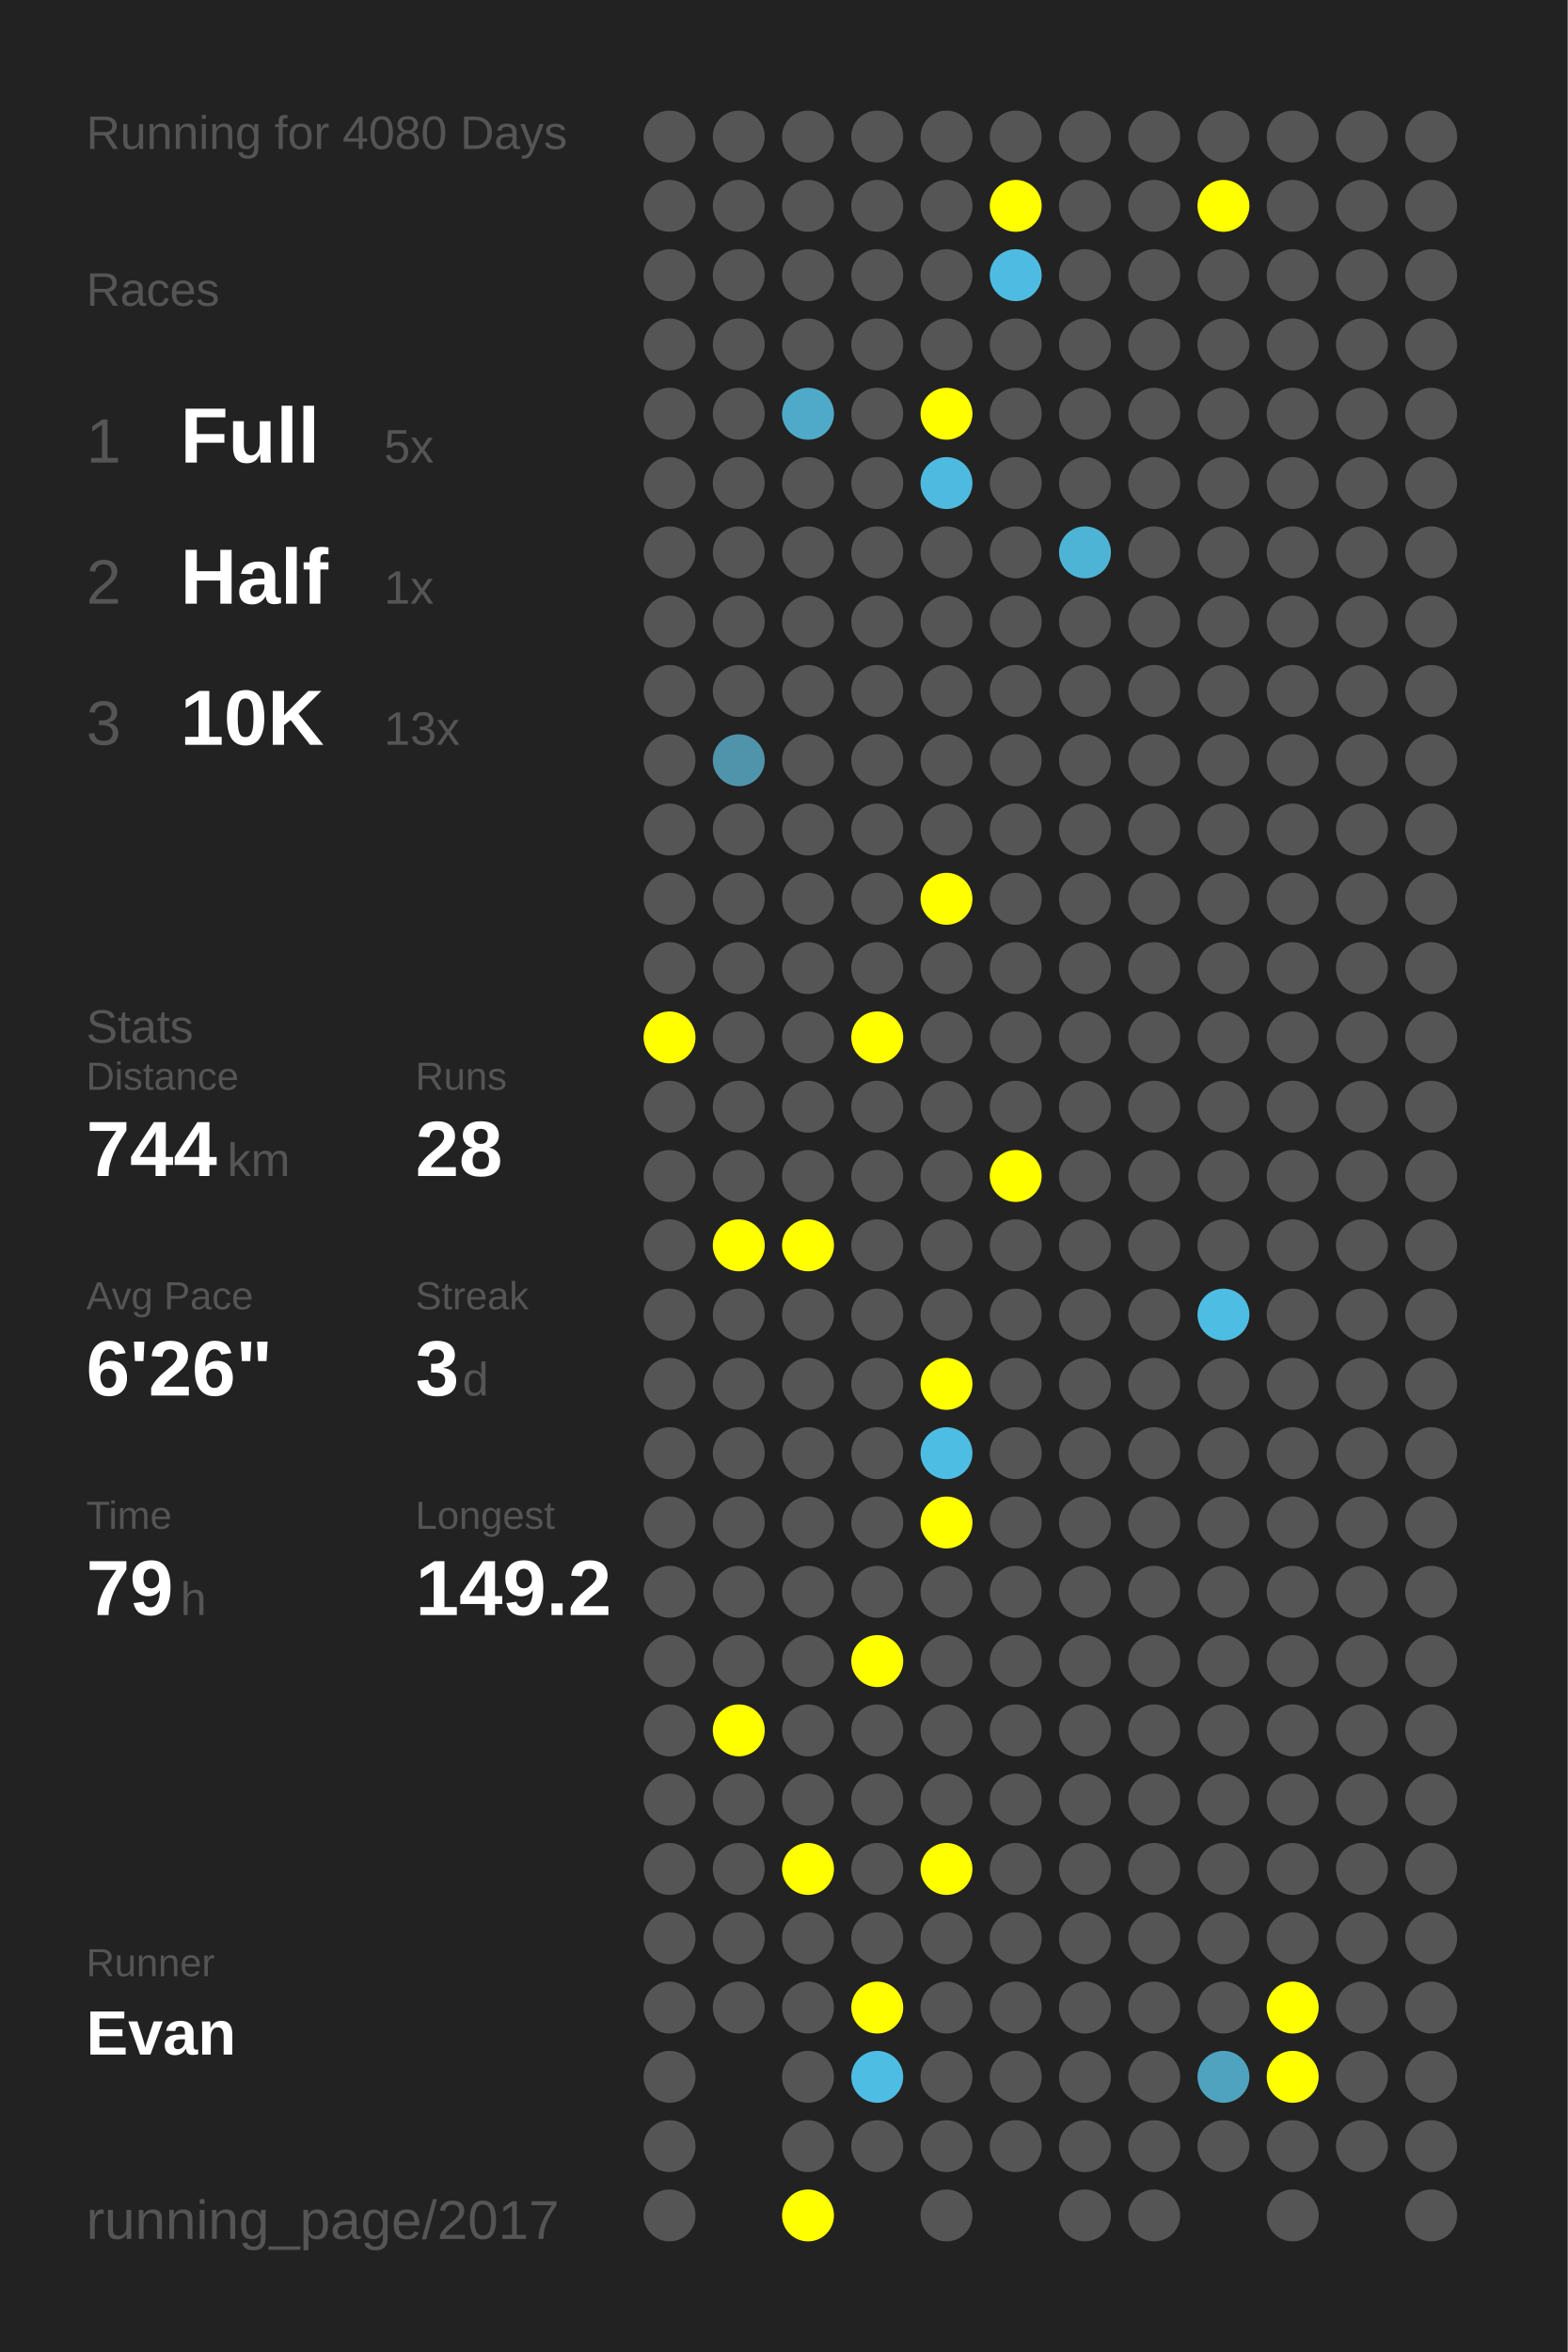
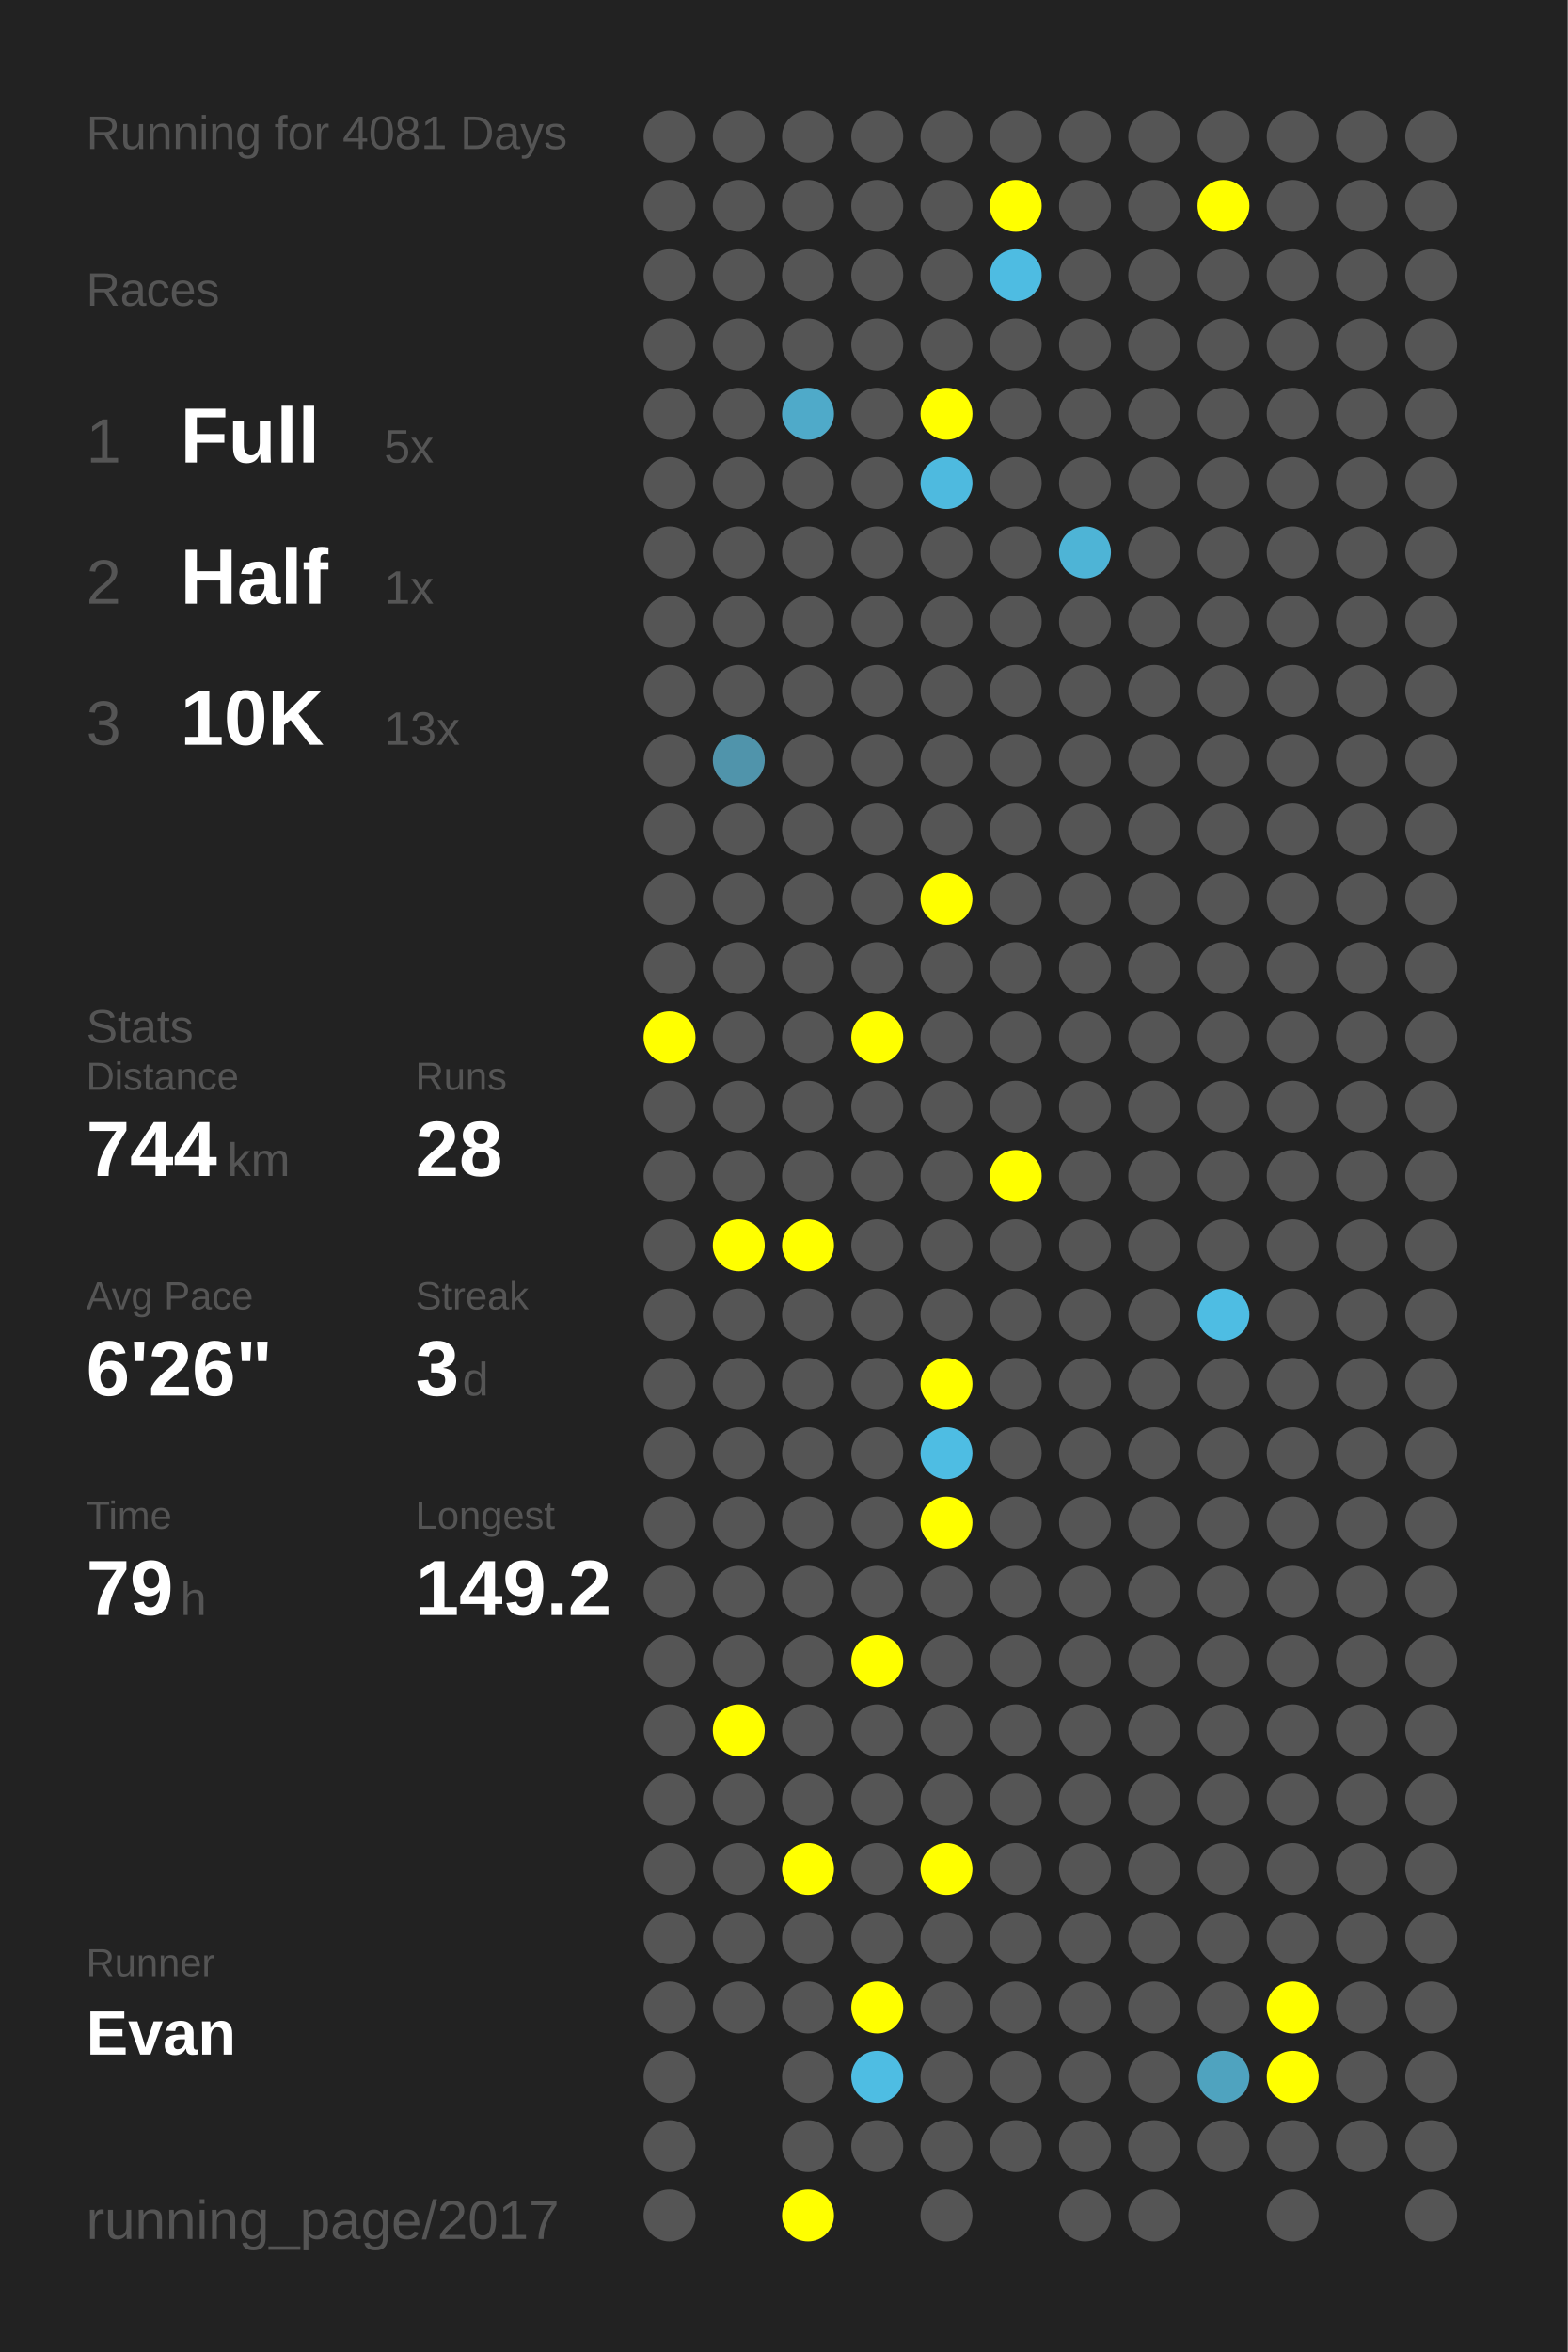
<svg xmlns="http://www.w3.org/2000/svg" baseProfile="full" height="300mm" version="1.1" viewBox="0,0,200,300" width="200mm">
  <defs />
  <rect fill="#222222" height="300" width="200" x="0" y="0" />
-   <text fill="#555555" style="font-size:6px; font-family:Arial;" x="11" y="19">Running for 4080 Days</text>
+   <text fill="#555555" style="font-size:6px; font-family:Arial;" x="11" y="19">Running for 4081 Days</text>
  <text fill="#555555" style="font-size:6px; font-family:Arial;" x="11" y="39">Races</text>
  <text fill="#555555" style="font-size:8px; font-family:Arial;" x="11" y="59">1</text>
  <text fill="#FFFFFF" style="font-size:10px; font-family:Arial; font-weight:bold;" x="23" y="59">Full</text>
  <text fill="#555555" style="font-size:6px; font-family:Arial;" x="49" y="59">5x</text>
  <text fill="#555555" style="font-size:8px; font-family:Arial;" x="11" y="77">2</text>
  <text fill="#FFFFFF" style="font-size:10px; font-family:Arial; font-weight:bold;" x="23" y="77">Half</text>
  <text fill="#555555" style="font-size:6px; font-family:Arial;" x="49" y="77">1x</text>
  <text fill="#555555" style="font-size:8px; font-family:Arial;" x="11" y="95">3</text>
  <text fill="#FFFFFF" style="font-size:10px; font-family:Arial; font-weight:bold;" x="23" y="95">10K</text>
  <text fill="#555555" style="font-size:6px; font-family:Arial;" x="49" y="95">13x</text>
  <text fill="#555555" style="font-size:6px; font-family:Arial;" x="11" y="133">Stats</text>
  <text fill="#555555" style="font-size:5px; font-family:Arial;" x="11" y="139">Distance</text>
  <text fill="#FFFFFF" style="font-size:10px; font-family:Arial; font-weight:bold;" x="11" y="150">744</text>
  <text fill="#555555" style="font-size:6px; font-family:Arial;" x="29" y="150">km</text>
  <text fill="#555555" style="font-size:5px; font-family:Arial;" x="53" y="139">Runs</text>
  <text fill="#FFFFFF" style="font-size:10px; font-family:Arial; font-weight:bold;" x="53" y="150">28</text>
  <text fill="#555555" style="font-size:5px; font-family:Arial;" x="11" y="167">Avg Pace</text>
  <text fill="#FFFFFF" style="font-size:10px; font-family:Arial; font-weight:bold;" x="11" y="178">6'26"</text>
  <text fill="#555555" style="font-size:5px; font-family:Arial;" x="53" y="167">Streak</text>
  <text fill="#FFFFFF" style="font-size:10px; font-family:Arial; font-weight:bold;" x="53" y="178">3</text>
  <text fill="#555555" style="font-size:6px; font-family:Arial;" x="59" y="178">d</text>
  <text fill="#555555" style="font-size:5px; font-family:Arial;" x="11" y="195">Time</text>
  <text fill="#FFFFFF" style="font-size:10px; font-family:Arial; font-weight:bold;" x="11" y="206">79</text>
  <text fill="#555555" style="font-size:6px; font-family:Arial;" x="23" y="206">h</text>
  <text fill="#555555" style="font-size:5px; font-family:Arial;" x="53" y="195">Longest</text>
  <text fill="#FFFFFF" style="font-size:10px; font-family:Arial; font-weight:bold;" x="53" y="206">149.2</text>
  <text fill="#555555" style="font-size:5px; font-family:Arial;" x="11" y="252.065">Runner</text>
  <text fill="#FFFFFF" style="font-size:8px; font-family:Arial; font-weight:bold;" x="11" y="262.065">Evan</text>
  <text fill="#555555" style="font-size:7px; font-family:Arial;" x="11" y="285.581">running_page/2017</text>
  <circle cx="85.417" cy="17.419" fill="#555555" r="3.312" />
  <circle cx="85.417" cy="26.258" fill="#555555" r="3.312" />
  <circle cx="85.417" cy="35.097" fill="#555555" r="3.312" />
  <circle cx="85.417" cy="43.935" fill="#555555" r="3.312" />
  <circle cx="85.417" cy="52.774" fill="#555555" r="3.312" />
  <circle cx="85.417" cy="61.613" fill="#555555" r="3.312" />
  <circle cx="85.417" cy="70.452" fill="#555555" r="3.312" />
  <circle cx="85.417" cy="79.29" fill="#555555" r="3.312" />
  <circle cx="85.417" cy="88.129" fill="#555555" r="3.312" />
  <circle cx="85.417" cy="96.968" fill="#555555" r="3.312" />
  <circle cx="85.417" cy="105.806" fill="#555555" r="3.312" />
  <circle cx="85.417" cy="114.645" fill="#555555" r="3.312" />
  <circle cx="85.417" cy="123.484" fill="#555555" r="3.312" />
  <circle cx="85.417" cy="132.323" fill="#FFFF00" r="3.312" />
  <circle cx="85.417" cy="141.161" fill="#555555" r="3.312" />
  <circle cx="85.417" cy="150" fill="#555555" r="3.312" />
  <circle cx="85.417" cy="158.839" fill="#555555" r="3.312" />
  <circle cx="85.417" cy="167.677" fill="#555555" r="3.312" />
  <circle cx="85.417" cy="176.516" fill="#555555" r="3.312" />
  <circle cx="85.417" cy="185.355" fill="#555555" r="3.312" />
  <circle cx="85.417" cy="194.194" fill="#555555" r="3.312" />
  <circle cx="85.417" cy="203.032" fill="#555555" r="3.312" />
  <circle cx="85.417" cy="211.871" fill="#555555" r="3.312" />
  <circle cx="85.417" cy="220.71" fill="#555555" r="3.312" />
  <circle cx="85.417" cy="229.548" fill="#555555" r="3.312" />
  <circle cx="85.417" cy="238.387" fill="#555555" r="3.312" />
  <circle cx="85.417" cy="247.226" fill="#555555" r="3.312" />
  <circle cx="85.417" cy="256.065" fill="#555555" r="3.312" />
  <circle cx="85.417" cy="264.903" fill="#555555" r="3.312" />
  <circle cx="85.417" cy="273.742" fill="#555555" r="3.312" />
  <circle cx="85.417" cy="282.581" fill="#555555" r="3.312" />
  <circle cx="94.25" cy="17.419" fill="#555555" r="3.312" />
  <circle cx="94.25" cy="26.258" fill="#555555" r="3.312" />
  <circle cx="94.25" cy="35.097" fill="#555555" r="3.312" />
  <circle cx="94.25" cy="43.935" fill="#555555" r="3.312" />
  <circle cx="94.25" cy="52.774" fill="#555555" r="3.312" />
  <circle cx="94.25" cy="61.613" fill="#555555" r="3.312" />
  <circle cx="94.25" cy="70.452" fill="#555555" r="3.312" />
  <circle cx="94.25" cy="79.29" fill="#555555" r="3.312" />
  <circle cx="94.25" cy="88.129" fill="#555555" r="3.312" />
  <circle cx="94.25" cy="96.968" fill="#5094ab" r="3.312" />
  <circle cx="94.25" cy="105.806" fill="#555555" r="3.312" />
  <circle cx="94.25" cy="114.645" fill="#555555" r="3.312" />
  <circle cx="94.25" cy="123.484" fill="#555555" r="3.312" />
  <circle cx="94.25" cy="132.323" fill="#555555" r="3.312" />
  <circle cx="94.25" cy="141.161" fill="#555555" r="3.312" />
  <circle cx="94.25" cy="150" fill="#555555" r="3.312" />
  <circle cx="94.25" cy="158.839" fill="#FFFF00" r="3.312" />
  <circle cx="94.25" cy="167.677" fill="#555555" r="3.312" />
  <circle cx="94.25" cy="176.516" fill="#555555" r="3.312" />
  <circle cx="94.25" cy="185.355" fill="#555555" r="3.312" />
  <circle cx="94.25" cy="194.194" fill="#555555" r="3.312" />
  <circle cx="94.25" cy="203.032" fill="#555555" r="3.312" />
  <circle cx="94.25" cy="211.871" fill="#555555" r="3.312" />
  <circle cx="94.25" cy="220.71" fill="#FFFF00" r="3.312" />
  <circle cx="94.25" cy="229.548" fill="#555555" r="3.312" />
  <circle cx="94.25" cy="238.387" fill="#555555" r="3.312" />
  <circle cx="94.25" cy="247.226" fill="#555555" r="3.312" />
  <circle cx="94.25" cy="256.065" fill="#555555" r="3.312" />
  <circle cx="103.083" cy="17.419" fill="#555555" r="3.312" />
  <circle cx="103.083" cy="26.258" fill="#555555" r="3.312" />
  <circle cx="103.083" cy="35.097" fill="#555555" r="3.312" />
  <circle cx="103.083" cy="43.935" fill="#555555" r="3.312" />
  <circle cx="103.083" cy="52.774" fill="#4faac9" r="3.312" />
  <circle cx="103.083" cy="61.613" fill="#555555" r="3.312" />
  <circle cx="103.083" cy="70.452" fill="#555555" r="3.312" />
  <circle cx="103.083" cy="79.29" fill="#555555" r="3.312" />
  <circle cx="103.083" cy="88.129" fill="#555555" r="3.312" />
  <circle cx="103.083" cy="96.968" fill="#555555" r="3.312" />
  <circle cx="103.083" cy="105.806" fill="#555555" r="3.312" />
  <circle cx="103.083" cy="114.645" fill="#555555" r="3.312" />
  <circle cx="103.083" cy="123.484" fill="#555555" r="3.312" />
  <circle cx="103.083" cy="132.323" fill="#555555" r="3.312" />
  <circle cx="103.083" cy="141.161" fill="#555555" r="3.312" />
  <circle cx="103.083" cy="150" fill="#555555" r="3.312" />
  <circle cx="103.083" cy="158.839" fill="#FFFF00" r="3.312" />
  <circle cx="103.083" cy="167.677" fill="#555555" r="3.312" />
  <circle cx="103.083" cy="176.516" fill="#555555" r="3.312" />
  <circle cx="103.083" cy="185.355" fill="#555555" r="3.312" />
  <circle cx="103.083" cy="194.194" fill="#555555" r="3.312" />
  <circle cx="103.083" cy="203.032" fill="#555555" r="3.312" />
  <circle cx="103.083" cy="211.871" fill="#555555" r="3.312" />
  <circle cx="103.083" cy="220.71" fill="#555555" r="3.312" />
  <circle cx="103.083" cy="229.548" fill="#555555" r="3.312" />
  <circle cx="103.083" cy="238.387" fill="#FFFF00" r="3.312" />
  <circle cx="103.083" cy="247.226" fill="#555555" r="3.312" />
  <circle cx="103.083" cy="256.065" fill="#555555" r="3.312" />
  <circle cx="103.083" cy="264.903" fill="#555555" r="3.312" />
  <circle cx="103.083" cy="273.742" fill="#555555" r="3.312" />
  <circle cx="103.083" cy="282.581" fill="#FFFF00" r="3.312" />
  <circle cx="111.917" cy="17.419" fill="#555555" r="3.312" />
  <circle cx="111.917" cy="26.258" fill="#555555" r="3.312" />
  <circle cx="111.917" cy="35.097" fill="#555555" r="3.312" />
  <circle cx="111.917" cy="43.935" fill="#555555" r="3.312" />
  <circle cx="111.917" cy="52.774" fill="#555555" r="3.312" />
  <circle cx="111.917" cy="61.613" fill="#555555" r="3.312" />
  <circle cx="111.917" cy="70.452" fill="#555555" r="3.312" />
  <circle cx="111.917" cy="79.29" fill="#555555" r="3.312" />
  <circle cx="111.917" cy="88.129" fill="#555555" r="3.312" />
  <circle cx="111.917" cy="96.968" fill="#555555" r="3.312" />
  <circle cx="111.917" cy="105.806" fill="#555555" r="3.312" />
  <circle cx="111.917" cy="114.645" fill="#555555" r="3.312" />
  <circle cx="111.917" cy="123.484" fill="#555555" r="3.312" />
  <circle cx="111.917" cy="132.323" fill="#FFFF00" r="3.312" />
  <circle cx="111.917" cy="141.161" fill="#555555" r="3.312" />
  <circle cx="111.917" cy="150" fill="#555555" r="3.312" />
  <circle cx="111.917" cy="158.839" fill="#555555" r="3.312" />
  <circle cx="111.917" cy="167.677" fill="#555555" r="3.312" />
  <circle cx="111.917" cy="176.516" fill="#555555" r="3.312" />
  <circle cx="111.917" cy="185.355" fill="#555555" r="3.312" />
  <circle cx="111.917" cy="194.194" fill="#555555" r="3.312" />
  <circle cx="111.917" cy="203.032" fill="#555555" r="3.312" />
  <circle cx="111.917" cy="211.871" fill="#FFFF00" r="3.312" />
  <circle cx="111.917" cy="220.71" fill="#555555" r="3.312" />
  <circle cx="111.917" cy="229.548" fill="#555555" r="3.312" />
  <circle cx="111.917" cy="238.387" fill="#555555" r="3.312" />
  <circle cx="111.917" cy="247.226" fill="#555555" r="3.312" />
  <circle cx="111.917" cy="256.065" fill="#FFFF00" r="3.312" />
  <circle cx="111.917" cy="264.903" fill="#4ebde3" r="3.312" />
  <circle cx="111.917" cy="273.742" fill="#555555" r="3.312" />
  <circle cx="120.75" cy="17.419" fill="#555555" r="3.312" />
  <circle cx="120.75" cy="26.258" fill="#555555" r="3.312" />
  <circle cx="120.75" cy="35.097" fill="#555555" r="3.312" />
  <circle cx="120.75" cy="43.935" fill="#555555" r="3.312" />
  <circle cx="120.75" cy="52.774" fill="#FFFF00" r="3.312" />
  <circle cx="120.75" cy="61.613" fill="#4ebadf" r="3.312" />
  <circle cx="120.75" cy="70.452" fill="#555555" r="3.312" />
  <circle cx="120.75" cy="79.29" fill="#555555" r="3.312" />
  <circle cx="120.75" cy="88.129" fill="#555555" r="3.312" />
  <circle cx="120.75" cy="96.968" fill="#555555" r="3.312" />
  <circle cx="120.75" cy="105.806" fill="#555555" r="3.312" />
  <circle cx="120.75" cy="114.645" fill="#FFFF00" r="3.312" />
  <circle cx="120.75" cy="123.484" fill="#555555" r="3.312" />
  <circle cx="120.75" cy="132.323" fill="#555555" r="3.312" />
  <circle cx="120.75" cy="141.161" fill="#555555" r="3.312" />
  <circle cx="120.75" cy="150" fill="#555555" r="3.312" />
  <circle cx="120.75" cy="158.839" fill="#555555" r="3.312" />
  <circle cx="120.75" cy="167.677" fill="#555555" r="3.312" />
  <circle cx="120.75" cy="176.516" fill="#FFFF00" r="3.312" />
  <circle cx="120.75" cy="185.355" fill="#4ebde3" r="3.312" />
  <circle cx="120.75" cy="194.194" fill="#FFFF00" r="3.312" />
  <circle cx="120.75" cy="203.032" fill="#555555" r="3.312" />
  <circle cx="120.75" cy="211.871" fill="#555555" r="3.312" />
  <circle cx="120.75" cy="220.71" fill="#555555" r="3.312" />
  <circle cx="120.75" cy="229.548" fill="#555555" r="3.312" />
  <circle cx="120.75" cy="238.387" fill="#FFFF00" r="3.312" />
  <circle cx="120.75" cy="247.226" fill="#555555" r="3.312" />
  <circle cx="120.75" cy="256.065" fill="#555555" r="3.312" />
  <circle cx="120.75" cy="264.903" fill="#555555" r="3.312" />
  <circle cx="120.75" cy="273.742" fill="#555555" r="3.312" />
  <circle cx="120.75" cy="282.581" fill="#555555" r="3.312" />
  <circle cx="129.583" cy="17.419" fill="#555555" r="3.312" />
  <circle cx="129.583" cy="26.258" fill="#FFFF00" r="3.312" />
  <circle cx="129.583" cy="35.097" fill="#4ebce2" r="3.312" />
  <circle cx="129.583" cy="43.935" fill="#555555" r="3.312" />
  <circle cx="129.583" cy="52.774" fill="#555555" r="3.312" />
  <circle cx="129.583" cy="61.613" fill="#555555" r="3.312" />
  <circle cx="129.583" cy="70.452" fill="#555555" r="3.312" />
  <circle cx="129.583" cy="79.29" fill="#555555" r="3.312" />
  <circle cx="129.583" cy="88.129" fill="#555555" r="3.312" />
  <circle cx="129.583" cy="96.968" fill="#555555" r="3.312" />
  <circle cx="129.583" cy="105.806" fill="#555555" r="3.312" />
  <circle cx="129.583" cy="114.645" fill="#555555" r="3.312" />
  <circle cx="129.583" cy="123.484" fill="#555555" r="3.312" />
  <circle cx="129.583" cy="132.323" fill="#555555" r="3.312" />
  <circle cx="129.583" cy="141.161" fill="#555555" r="3.312" />
  <circle cx="129.583" cy="150" fill="#FFFF00" r="3.312" />
  <circle cx="129.583" cy="158.839" fill="#555555" r="3.312" />
  <circle cx="129.583" cy="167.677" fill="#555555" r="3.312" />
  <circle cx="129.583" cy="176.516" fill="#555555" r="3.312" />
  <circle cx="129.583" cy="185.355" fill="#555555" r="3.312" />
  <circle cx="129.583" cy="194.194" fill="#555555" r="3.312" />
  <circle cx="129.583" cy="203.032" fill="#555555" r="3.312" />
  <circle cx="129.583" cy="211.871" fill="#555555" r="3.312" />
  <circle cx="129.583" cy="220.71" fill="#555555" r="3.312" />
  <circle cx="129.583" cy="229.548" fill="#555555" r="3.312" />
  <circle cx="129.583" cy="238.387" fill="#555555" r="3.312" />
  <circle cx="129.583" cy="247.226" fill="#555555" r="3.312" />
  <circle cx="129.583" cy="256.065" fill="#555555" r="3.312" />
  <circle cx="129.583" cy="264.903" fill="#555555" r="3.312" />
  <circle cx="129.583" cy="273.742" fill="#555555" r="3.312" />
  <circle cx="138.417" cy="17.419" fill="#555555" r="3.312" />
  <circle cx="138.417" cy="26.258" fill="#555555" r="3.312" />
  <circle cx="138.417" cy="35.097" fill="#555555" r="3.312" />
  <circle cx="138.417" cy="43.935" fill="#555555" r="3.312" />
  <circle cx="138.417" cy="52.774" fill="#555555" r="3.312" />
  <circle cx="138.417" cy="61.613" fill="#555555" r="3.312" />
  <circle cx="138.417" cy="70.452" fill="#4eb4d6" r="3.312" />
  <circle cx="138.417" cy="79.29" fill="#555555" r="3.312" />
  <circle cx="138.417" cy="88.129" fill="#555555" r="3.312" />
  <circle cx="138.417" cy="96.968" fill="#555555" r="3.312" />
  <circle cx="138.417" cy="105.806" fill="#555555" r="3.312" />
  <circle cx="138.417" cy="114.645" fill="#555555" r="3.312" />
  <circle cx="138.417" cy="123.484" fill="#555555" r="3.312" />
  <circle cx="138.417" cy="132.323" fill="#555555" r="3.312" />
  <circle cx="138.417" cy="141.161" fill="#555555" r="3.312" />
  <circle cx="138.417" cy="150" fill="#555555" r="3.312" />
  <circle cx="138.417" cy="158.839" fill="#555555" r="3.312" />
  <circle cx="138.417" cy="167.677" fill="#555555" r="3.312" />
  <circle cx="138.417" cy="176.516" fill="#555555" r="3.312" />
  <circle cx="138.417" cy="185.355" fill="#555555" r="3.312" />
  <circle cx="138.417" cy="194.194" fill="#555555" r="3.312" />
  <circle cx="138.417" cy="203.032" fill="#555555" r="3.312" />
  <circle cx="138.417" cy="211.871" fill="#555555" r="3.312" />
  <circle cx="138.417" cy="220.71" fill="#555555" r="3.312" />
  <circle cx="138.417" cy="229.548" fill="#555555" r="3.312" />
  <circle cx="138.417" cy="238.387" fill="#555555" r="3.312" />
  <circle cx="138.417" cy="247.226" fill="#555555" r="3.312" />
  <circle cx="138.417" cy="256.065" fill="#555555" r="3.312" />
  <circle cx="138.417" cy="264.903" fill="#555555" r="3.312" />
  <circle cx="138.417" cy="273.742" fill="#555555" r="3.312" />
  <circle cx="138.417" cy="282.581" fill="#555555" r="3.312" />
  <circle cx="147.25" cy="17.419" fill="#555555" r="3.312" />
  <circle cx="147.25" cy="26.258" fill="#555555" r="3.312" />
  <circle cx="147.25" cy="35.097" fill="#555555" r="3.312" />
  <circle cx="147.25" cy="43.935" fill="#555555" r="3.312" />
  <circle cx="147.25" cy="52.774" fill="#555555" r="3.312" />
  <circle cx="147.25" cy="61.613" fill="#555555" r="3.312" />
  <circle cx="147.25" cy="70.452" fill="#555555" r="3.312" />
  <circle cx="147.25" cy="79.29" fill="#555555" r="3.312" />
  <circle cx="147.25" cy="88.129" fill="#555555" r="3.312" />
  <circle cx="147.25" cy="96.968" fill="#555555" r="3.312" />
  <circle cx="147.25" cy="105.806" fill="#555555" r="3.312" />
  <circle cx="147.25" cy="114.645" fill="#555555" r="3.312" />
  <circle cx="147.25" cy="123.484" fill="#555555" r="3.312" />
  <circle cx="147.25" cy="132.323" fill="#555555" r="3.312" />
  <circle cx="147.25" cy="141.161" fill="#555555" r="3.312" />
  <circle cx="147.25" cy="150" fill="#555555" r="3.312" />
  <circle cx="147.25" cy="158.839" fill="#555555" r="3.312" />
  <circle cx="147.25" cy="167.677" fill="#555555" r="3.312" />
  <circle cx="147.25" cy="176.516" fill="#555555" r="3.312" />
  <circle cx="147.25" cy="185.355" fill="#555555" r="3.312" />
  <circle cx="147.25" cy="194.194" fill="#555555" r="3.312" />
  <circle cx="147.25" cy="203.032" fill="#555555" r="3.312" />
  <circle cx="147.25" cy="211.871" fill="#555555" r="3.312" />
  <circle cx="147.25" cy="220.71" fill="#555555" r="3.312" />
  <circle cx="147.25" cy="229.548" fill="#555555" r="3.312" />
  <circle cx="147.25" cy="238.387" fill="#555555" r="3.312" />
  <circle cx="147.25" cy="247.226" fill="#555555" r="3.312" />
  <circle cx="147.25" cy="256.065" fill="#555555" r="3.312" />
  <circle cx="147.25" cy="264.903" fill="#555555" r="3.312" />
  <circle cx="147.25" cy="273.742" fill="#555555" r="3.312" />
  <circle cx="147.25" cy="282.581" fill="#555555" r="3.312" />
  <circle cx="156.083" cy="17.419" fill="#555555" r="3.312" />
  <circle cx="156.083" cy="26.258" fill="#FFFF00" r="3.312" />
  <circle cx="156.083" cy="35.097" fill="#555555" r="3.312" />
  <circle cx="156.083" cy="43.935" fill="#555555" r="3.312" />
  <circle cx="156.083" cy="52.774" fill="#555555" r="3.312" />
  <circle cx="156.083" cy="61.613" fill="#555555" r="3.312" />
  <circle cx="156.083" cy="70.452" fill="#555555" r="3.312" />
  <circle cx="156.083" cy="79.29" fill="#555555" r="3.312" />
  <circle cx="156.083" cy="88.129" fill="#555555" r="3.312" />
  <circle cx="156.083" cy="96.968" fill="#555555" r="3.312" />
  <circle cx="156.083" cy="105.806" fill="#555555" r="3.312" />
  <circle cx="156.083" cy="114.645" fill="#555555" r="3.312" />
  <circle cx="156.083" cy="123.484" fill="#555555" r="3.312" />
  <circle cx="156.083" cy="132.323" fill="#555555" r="3.312" />
  <circle cx="156.083" cy="141.161" fill="#555555" r="3.312" />
  <circle cx="156.083" cy="150" fill="#555555" r="3.312" />
  <circle cx="156.083" cy="158.839" fill="#555555" r="3.312" />
  <circle cx="156.083" cy="167.677" fill="#4ebde3" r="3.312" />
  <circle cx="156.083" cy="176.516" fill="#555555" r="3.312" />
  <circle cx="156.083" cy="185.355" fill="#555555" r="3.312" />
  <circle cx="156.083" cy="194.194" fill="#555555" r="3.312" />
  <circle cx="156.083" cy="203.032" fill="#555555" r="3.312" />
  <circle cx="156.083" cy="211.871" fill="#555555" r="3.312" />
  <circle cx="156.083" cy="220.71" fill="#555555" r="3.312" />
  <circle cx="156.083" cy="229.548" fill="#555555" r="3.312" />
  <circle cx="156.083" cy="238.387" fill="#555555" r="3.312" />
  <circle cx="156.083" cy="247.226" fill="#555555" r="3.312" />
  <circle cx="156.083" cy="256.065" fill="#555555" r="3.312" />
  <circle cx="156.083" cy="264.903" fill="#4fa3bf" r="3.312" />
  <circle cx="156.083" cy="273.742" fill="#555555" r="3.312" />
  <circle cx="164.917" cy="17.419" fill="#555555" r="3.312" />
  <circle cx="164.917" cy="26.258" fill="#555555" r="3.312" />
  <circle cx="164.917" cy="35.097" fill="#555555" r="3.312" />
  <circle cx="164.917" cy="43.935" fill="#555555" r="3.312" />
  <circle cx="164.917" cy="52.774" fill="#555555" r="3.312" />
  <circle cx="164.917" cy="61.613" fill="#555555" r="3.312" />
  <circle cx="164.917" cy="70.452" fill="#555555" r="3.312" />
  <circle cx="164.917" cy="79.29" fill="#555555" r="3.312" />
  <circle cx="164.917" cy="88.129" fill="#555555" r="3.312" />
  <circle cx="164.917" cy="96.968" fill="#555555" r="3.312" />
  <circle cx="164.917" cy="105.806" fill="#555555" r="3.312" />
  <circle cx="164.917" cy="114.645" fill="#555555" r="3.312" />
  <circle cx="164.917" cy="123.484" fill="#555555" r="3.312" />
  <circle cx="164.917" cy="132.323" fill="#555555" r="3.312" />
  <circle cx="164.917" cy="141.161" fill="#555555" r="3.312" />
  <circle cx="164.917" cy="150" fill="#555555" r="3.312" />
  <circle cx="164.917" cy="158.839" fill="#555555" r="3.312" />
  <circle cx="164.917" cy="167.677" fill="#555555" r="3.312" />
  <circle cx="164.917" cy="176.516" fill="#555555" r="3.312" />
  <circle cx="164.917" cy="185.355" fill="#555555" r="3.312" />
  <circle cx="164.917" cy="194.194" fill="#555555" r="3.312" />
  <circle cx="164.917" cy="203.032" fill="#555555" r="3.312" />
  <circle cx="164.917" cy="211.871" fill="#555555" r="3.312" />
  <circle cx="164.917" cy="220.71" fill="#555555" r="3.312" />
  <circle cx="164.917" cy="229.548" fill="#555555" r="3.312" />
  <circle cx="164.917" cy="238.387" fill="#555555" r="3.312" />
  <circle cx="164.917" cy="247.226" fill="#555555" r="3.312" />
  <circle cx="164.917" cy="256.065" fill="#FFFF00" r="3.312" />
  <circle cx="164.917" cy="264.903" fill="#FFFF00" r="3.312" />
  <circle cx="164.917" cy="273.742" fill="#555555" r="3.312" />
  <circle cx="164.917" cy="282.581" fill="#555555" r="3.312" />
  <circle cx="173.75" cy="17.419" fill="#555555" r="3.312" />
  <circle cx="173.75" cy="26.258" fill="#555555" r="3.312" />
  <circle cx="173.75" cy="35.097" fill="#555555" r="3.312" />
  <circle cx="173.75" cy="43.935" fill="#555555" r="3.312" />
  <circle cx="173.75" cy="52.774" fill="#555555" r="3.312" />
  <circle cx="173.75" cy="61.613" fill="#555555" r="3.312" />
  <circle cx="173.75" cy="70.452" fill="#555555" r="3.312" />
  <circle cx="173.75" cy="79.29" fill="#555555" r="3.312" />
  <circle cx="173.75" cy="88.129" fill="#555555" r="3.312" />
  <circle cx="173.75" cy="96.968" fill="#555555" r="3.312" />
  <circle cx="173.75" cy="105.806" fill="#555555" r="3.312" />
  <circle cx="173.75" cy="114.645" fill="#555555" r="3.312" />
  <circle cx="173.75" cy="123.484" fill="#555555" r="3.312" />
  <circle cx="173.75" cy="132.323" fill="#555555" r="3.312" />
  <circle cx="173.75" cy="141.161" fill="#555555" r="3.312" />
  <circle cx="173.75" cy="150" fill="#555555" r="3.312" />
  <circle cx="173.75" cy="158.839" fill="#555555" r="3.312" />
  <circle cx="173.75" cy="167.677" fill="#555555" r="3.312" />
  <circle cx="173.75" cy="176.516" fill="#555555" r="3.312" />
  <circle cx="173.75" cy="185.355" fill="#555555" r="3.312" />
  <circle cx="173.75" cy="194.194" fill="#555555" r="3.312" />
  <circle cx="173.75" cy="203.032" fill="#555555" r="3.312" />
  <circle cx="173.75" cy="211.871" fill="#555555" r="3.312" />
  <circle cx="173.75" cy="220.71" fill="#555555" r="3.312" />
  <circle cx="173.75" cy="229.548" fill="#555555" r="3.312" />
  <circle cx="173.75" cy="238.387" fill="#555555" r="3.312" />
  <circle cx="173.75" cy="247.226" fill="#555555" r="3.312" />
  <circle cx="173.75" cy="256.065" fill="#555555" r="3.312" />
  <circle cx="173.75" cy="264.903" fill="#555555" r="3.312" />
  <circle cx="173.75" cy="273.742" fill="#555555" r="3.312" />
  <circle cx="182.583" cy="17.419" fill="#555555" r="3.312" />
  <circle cx="182.583" cy="26.258" fill="#555555" r="3.312" />
  <circle cx="182.583" cy="35.097" fill="#555555" r="3.312" />
  <circle cx="182.583" cy="43.935" fill="#555555" r="3.312" />
  <circle cx="182.583" cy="52.774" fill="#555555" r="3.312" />
  <circle cx="182.583" cy="61.613" fill="#555555" r="3.312" />
  <circle cx="182.583" cy="70.452" fill="#555555" r="3.312" />
  <circle cx="182.583" cy="79.29" fill="#555555" r="3.312" />
  <circle cx="182.583" cy="88.129" fill="#555555" r="3.312" />
  <circle cx="182.583" cy="96.968" fill="#555555" r="3.312" />
  <circle cx="182.583" cy="105.806" fill="#555555" r="3.312" />
  <circle cx="182.583" cy="114.645" fill="#555555" r="3.312" />
  <circle cx="182.583" cy="123.484" fill="#555555" r="3.312" />
  <circle cx="182.583" cy="132.323" fill="#555555" r="3.312" />
  <circle cx="182.583" cy="141.161" fill="#555555" r="3.312" />
  <circle cx="182.583" cy="150" fill="#555555" r="3.312" />
  <circle cx="182.583" cy="158.839" fill="#555555" r="3.312" />
  <circle cx="182.583" cy="167.677" fill="#555555" r="3.312" />
  <circle cx="182.583" cy="176.516" fill="#555555" r="3.312" />
  <circle cx="182.583" cy="185.355" fill="#555555" r="3.312" />
  <circle cx="182.583" cy="194.194" fill="#555555" r="3.312" />
  <circle cx="182.583" cy="203.032" fill="#555555" r="3.312" />
  <circle cx="182.583" cy="211.871" fill="#555555" r="3.312" />
  <circle cx="182.583" cy="220.71" fill="#555555" r="3.312" />
  <circle cx="182.583" cy="229.548" fill="#555555" r="3.312" />
  <circle cx="182.583" cy="238.387" fill="#555555" r="3.312" />
  <circle cx="182.583" cy="247.226" fill="#555555" r="3.312" />
  <circle cx="182.583" cy="256.065" fill="#555555" r="3.312" />
  <circle cx="182.583" cy="264.903" fill="#555555" r="3.312" />
  <circle cx="182.583" cy="273.742" fill="#555555" r="3.312" />
  <circle cx="182.583" cy="282.581" fill="#555555" r="3.312" />
</svg>
